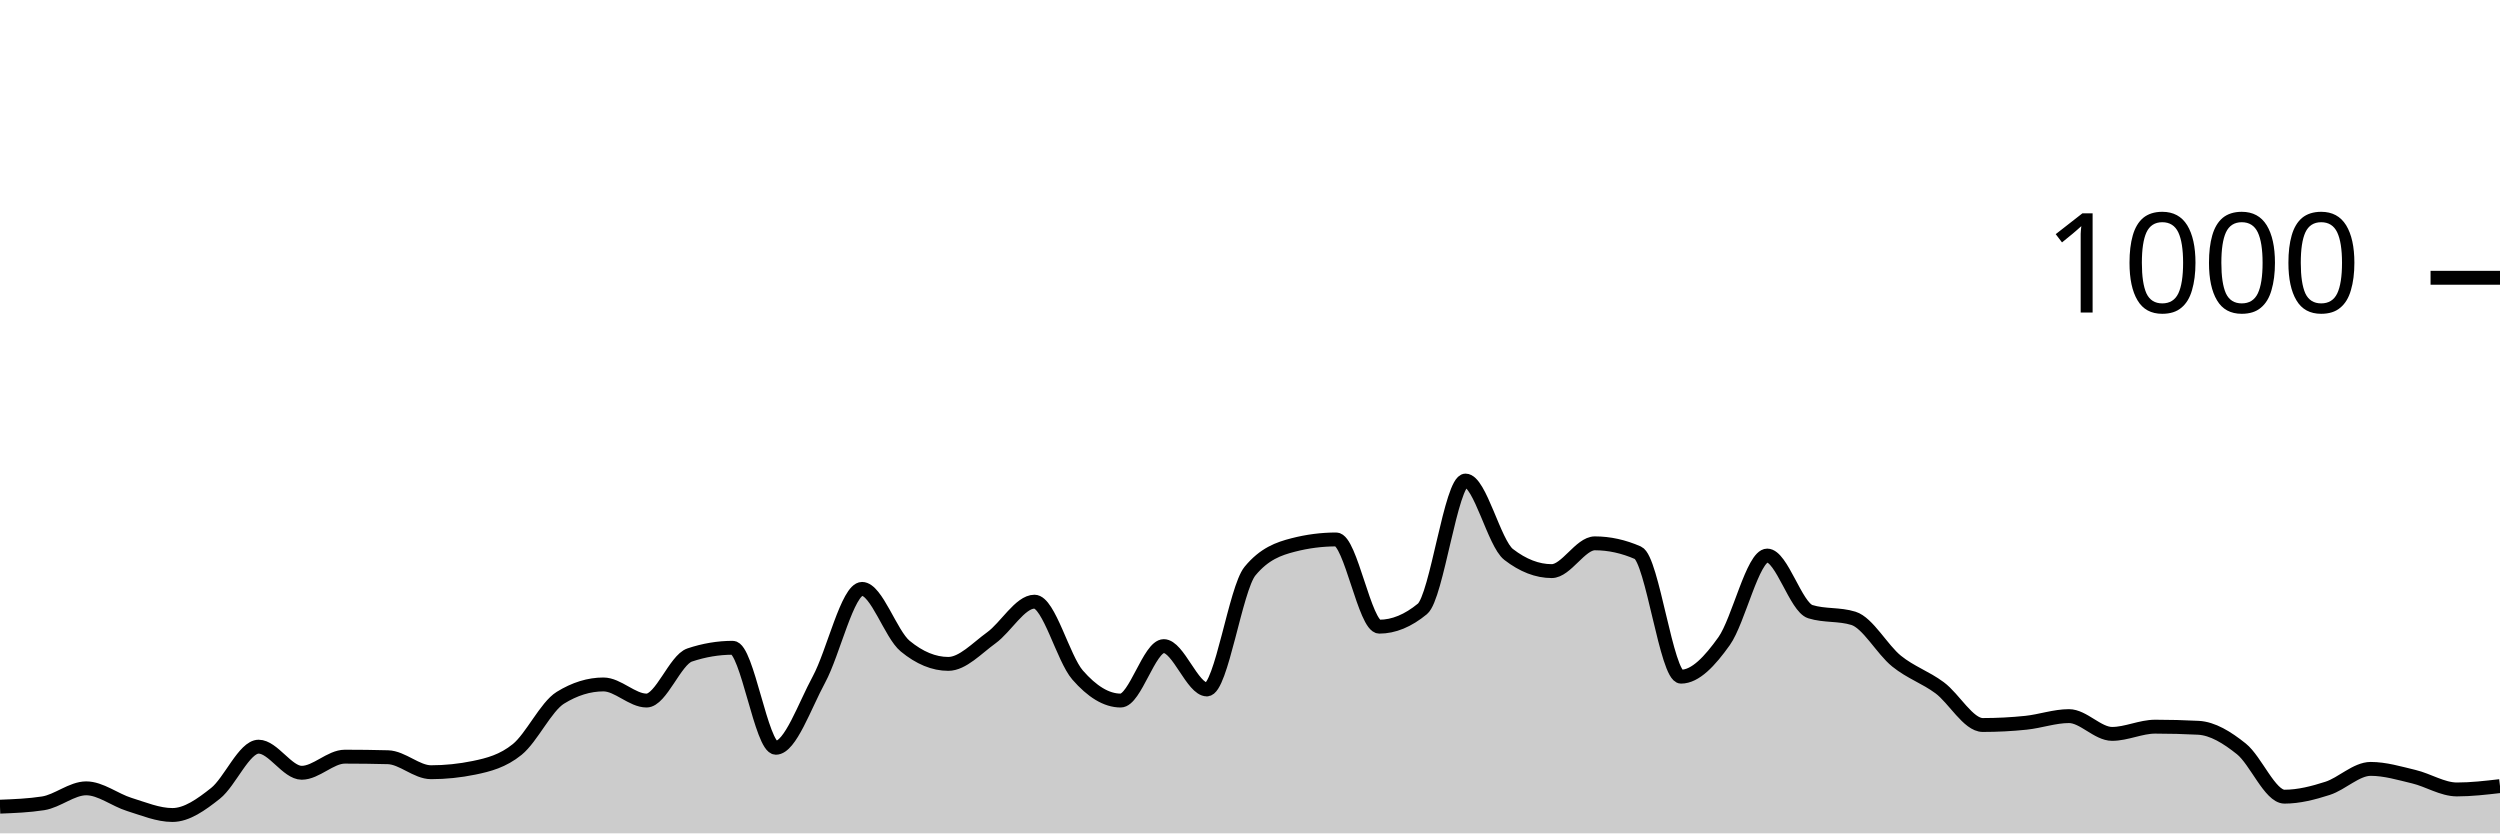
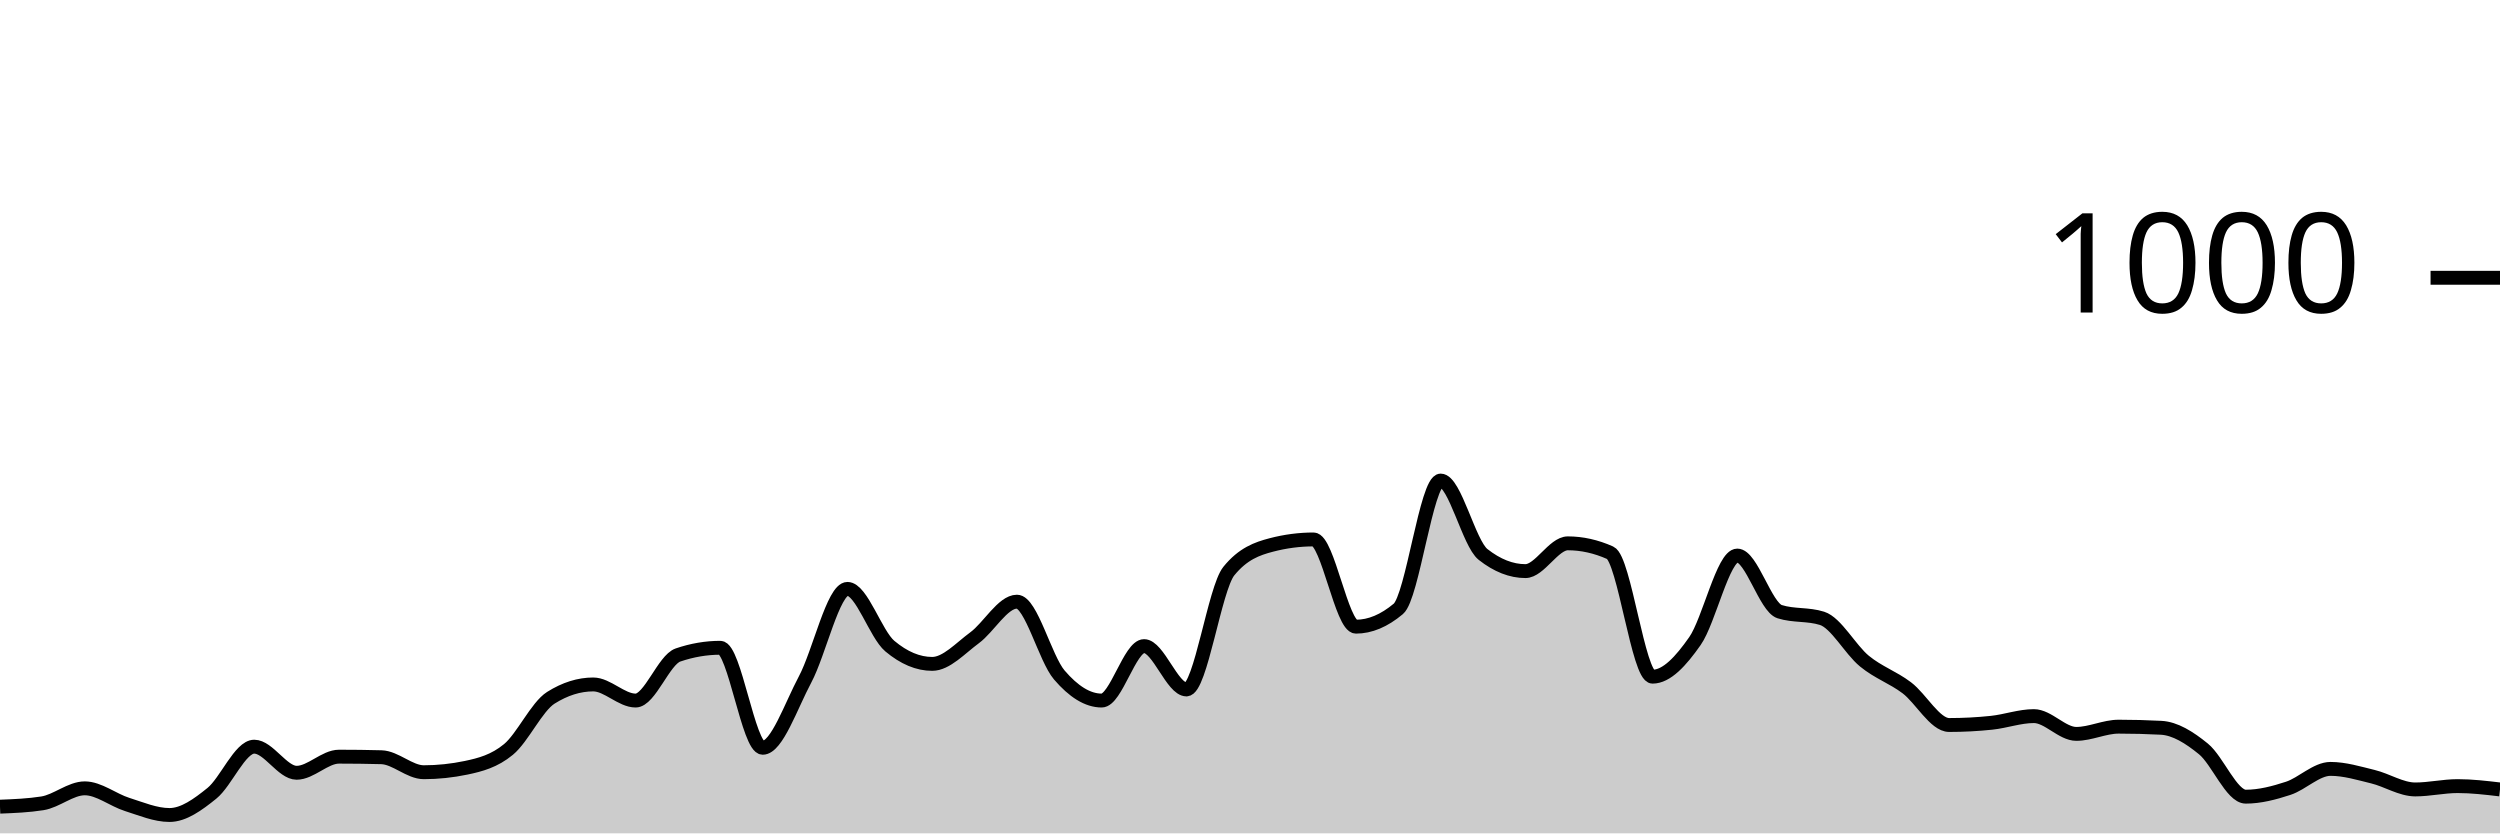
<svg xmlns="http://www.w3.org/2000/svg" viewBox="0 0 180 60">
  <g transform="translate(0,20)">
-     <path class="area" fill="rgba(0, 0, 0, 0.2)" d="M0,38.08C1.034,38.04,2.069,38,3.103,37.84C4.138,37.68,5.172,36.76,6.207,36.76C7.241,36.76,8.276,37.6,9.31,37.92C10.345,38.24,11.379,38.68,12.414,38.68C13.448,38.68,14.483,37.94,15.517,37.12C16.552,36.3,17.586,33.76,18.621,33.76C19.655,33.76,20.69,35.64,21.724,35.64C22.759,35.64,23.793,34.48,24.828,34.48C25.862,34.48,26.897,34.493,27.931,34.52C28.966,34.547,30,35.6,31.034,35.6C32.069,35.6,33.103,35.493,34.138,35.28C35.172,35.067,36.207,34.8,37.241,33.96C38.276,33.12,39.31,30.88,40.345,30.24C41.379,29.6,42.414,29.28,43.448,29.28C44.483,29.28,45.517,30.44,46.552,30.44C47.586,30.44,48.621,27.507,49.655,27.16C50.69,26.813,51.724,26.64,52.759,26.64C53.793,26.64,54.828,33.84,55.862,33.84C56.897,33.84,57.931,30.827,58.966,28.92C60,27.013,61.034,22.4,62.069,22.4C63.103,22.4,64.138,25.667,65.172,26.52C66.207,27.373,67.241,27.8,68.276,27.8C69.31,27.8,70.345,26.667,71.379,25.92C72.414,25.173,73.448,23.32,74.483,23.32C75.517,23.32,76.552,27.413,77.586,28.6C78.621,29.787,79.655,30.44,80.69,30.44C81.724,30.44,82.759,26.52,83.793,26.52C84.828,26.52,85.862,29.64,86.897,29.64C87.931,29.64,88.966,22.373,90,21.12C91.034,19.867,92.069,19.507,93.103,19.24C94.138,18.973,95.172,18.84,96.207,18.84C97.241,18.84,98.276,25.12,99.31,25.12C100.345,25.12,101.379,24.693,102.414,23.84C103.448,22.987,104.483,14.6,105.517,14.6C106.552,14.6,107.586,19.12,108.621,19.92C109.655,20.72,110.69,21.12,111.724,21.12C112.759,21.12,113.793,19.12,114.828,19.12C115.862,19.12,116.897,19.347,117.931,19.8C118.966,20.253,120,28.72,121.034,28.72C122.069,28.72,123.103,27.613,124.138,26.16C125.172,24.707,126.207,20,127.241,20C128.276,20,129.31,23.72,130.345,24.04C131.379,24.36,132.414,24.2,133.448,24.52C134.483,24.84,135.517,26.767,136.552,27.6C137.586,28.433,138.621,28.753,139.655,29.52C140.69,30.287,141.724,32.2,142.759,32.2C143.793,32.2,144.828,32.147,145.862,32.04C146.897,31.933,147.931,31.56,148.966,31.56C150,31.56,151.034,32.84,152.069,32.84C153.103,32.84,154.138,32.32,155.172,32.32C156.207,32.32,157.241,32.347,158.276,32.4C159.31,32.453,160.345,33.093,161.379,33.92C162.414,34.747,163.448,37.36,164.483,37.36C165.517,37.36,166.552,37.093,167.586,36.76C168.621,36.427,169.655,35.36,170.69,35.36C171.724,35.36,172.759,35.673,173.793,35.92C174.828,36.167,175.862,36.84,176.897,36.84C177.931,36.84,178.966,36.72,180,36.6L180,40C178.966,40,177.931,40,176.897,40C175.862,40,174.828,40,173.793,40C172.759,40,171.724,40,170.69,40C169.655,40,168.621,40,167.586,40C166.552,40,165.517,40,164.483,40C163.448,40,162.414,40,161.379,40C160.345,40,159.31,40,158.276,40C157.241,40,156.207,40,155.172,40C154.138,40,153.103,40,152.069,40C151.034,40,150,40,148.966,40C147.931,40,146.897,40,145.862,40C144.828,40,143.793,40,142.759,40C141.724,40,140.69,40,139.655,40C138.621,40,137.586,40,136.552,40C135.517,40,134.483,40,133.448,40C132.414,40,131.379,40,130.345,40C129.31,40,128.276,40,127.241,40C126.207,40,125.172,40,124.138,40C123.103,40,122.069,40,121.034,40C120,40,118.966,40,117.931,40C116.897,40,115.862,40,114.828,40C113.793,40,112.759,40,111.724,40C110.69,40,109.655,40,108.621,40C107.586,40,106.552,40,105.517,40C104.483,40,103.448,40,102.414,40C101.379,40,100.345,40,99.31,40C98.276,40,97.241,40,96.207,40C95.172,40,94.138,40,93.103,40C92.069,40,91.034,40,90,40C88.966,40,87.931,40,86.897,40C85.862,40,84.828,40,83.793,40C82.759,40,81.724,40,80.69,40C79.655,40,78.621,40,77.586,40C76.552,40,75.517,40,74.483,40C73.448,40,72.414,40,71.379,40C70.345,40,69.31,40,68.276,40C67.241,40,66.207,40,65.172,40C64.138,40,63.103,40,62.069,40C61.034,40,60,40,58.966,40C57.931,40,56.897,40,55.862,40C54.828,40,53.793,40,52.759,40C51.724,40,50.69,40,49.655,40C48.621,40,47.586,40,46.552,40C45.517,40,44.483,40,43.448,40C42.414,40,41.379,40,40.345,40C39.31,40,38.276,40,37.241,40C36.207,40,35.172,40,34.138,40C33.103,40,32.069,40,31.034,40C30,40,28.966,40,27.931,40C26.897,40,25.862,40,24.828,40C23.793,40,22.759,40,21.724,40C20.69,40,19.655,40,18.621,40C17.586,40,16.552,40,15.517,40C14.483,40,13.448,40,12.414,40C11.379,40,10.345,40,9.31,40C8.276,40,7.241,40,6.207,40C5.172,40,4.138,40,3.103,40C2.069,40,1.034,40,0,40Z" />
-     <path class="line" stroke="black" fill="none" d="M0,38.08C1.034,38.04,2.069,38,3.103,37.84C4.138,37.68,5.172,36.76,6.207,36.76C7.241,36.76,8.276,37.6,9.31,37.92C10.345,38.24,11.379,38.68,12.414,38.68C13.448,38.68,14.483,37.94,15.517,37.12C16.552,36.3,17.586,33.76,18.621,33.76C19.655,33.76,20.69,35.64,21.724,35.64C22.759,35.64,23.793,34.48,24.828,34.48C25.862,34.48,26.897,34.493,27.931,34.52C28.966,34.547,30,35.6,31.034,35.6C32.069,35.6,33.103,35.493,34.138,35.28C35.172,35.067,36.207,34.8,37.241,33.96C38.276,33.12,39.31,30.88,40.345,30.24C41.379,29.6,42.414,29.28,43.448,29.28C44.483,29.28,45.517,30.44,46.552,30.44C47.586,30.44,48.621,27.507,49.655,27.16C50.69,26.813,51.724,26.64,52.759,26.64C53.793,26.64,54.828,33.84,55.862,33.84C56.897,33.84,57.931,30.827,58.966,28.92C60,27.013,61.034,22.4,62.069,22.4C63.103,22.4,64.138,25.667,65.172,26.52C66.207,27.373,67.241,27.8,68.276,27.8C69.31,27.8,70.345,26.667,71.379,25.92C72.414,25.173,73.448,23.32,74.483,23.32C75.517,23.32,76.552,27.413,77.586,28.6C78.621,29.787,79.655,30.44,80.69,30.44C81.724,30.44,82.759,26.52,83.793,26.52C84.828,26.52,85.862,29.64,86.897,29.64C87.931,29.64,88.966,22.373,90,21.12C91.034,19.867,92.069,19.507,93.103,19.24C94.138,18.973,95.172,18.84,96.207,18.84C97.241,18.84,98.276,25.12,99.31,25.12C100.345,25.12,101.379,24.693,102.414,23.84C103.448,22.987,104.483,14.6,105.517,14.6C106.552,14.6,107.586,19.12,108.621,19.92C109.655,20.72,110.69,21.12,111.724,21.12C112.759,21.12,113.793,19.12,114.828,19.12C115.862,19.12,116.897,19.347,117.931,19.8C118.966,20.253,120,28.72,121.034,28.72C122.069,28.72,123.103,27.613,124.138,26.16C125.172,24.707,126.207,20,127.241,20C128.276,20,129.31,23.72,130.345,24.04C131.379,24.36,132.414,24.2,133.448,24.52C134.483,24.84,135.517,26.767,136.552,27.6C137.586,28.433,138.621,28.753,139.655,29.52C140.69,30.287,141.724,32.2,142.759,32.2C143.793,32.2,144.828,32.147,145.862,32.04C146.897,31.933,147.931,31.56,148.966,31.56C150,31.56,151.034,32.84,152.069,32.84C153.103,32.84,154.138,32.32,155.172,32.32C156.207,32.32,157.241,32.347,158.276,32.4C159.31,32.453,160.345,33.093,161.379,33.92C162.414,34.747,163.448,37.36,164.483,37.36C165.517,37.36,166.552,37.093,167.586,36.76C168.621,36.427,169.655,35.36,170.69,35.36C171.724,35.36,172.759,35.673,173.793,35.92C174.828,36.167,175.862,36.84,176.897,36.84C177.931,36.84,178.966,36.72,180,36.6" />
+     <path class="area" fill="rgba(0, 0, 0, 0.2)" d="M0,38.08C1.017,38.04,2.034,38,3.051,37.84C4.068,37.68,5.085,36.76,6.102,36.76C7.119,36.76,8.136,37.6,9.153,37.92C10.169,38.24,11.186,38.68,12.203,38.68C13.22,38.68,14.237,37.94,15.254,37.12C16.271,36.3,17.288,33.76,18.305,33.76C19.322,33.76,20.339,35.64,21.356,35.64C22.373,35.64,23.39,34.48,24.407,34.48C25.424,34.48,26.441,34.493,27.458,34.52C28.475,34.547,29.492,35.6,30.508,35.6C31.525,35.6,32.542,35.493,33.559,35.28C34.576,35.067,35.593,34.8,36.61,33.96C37.627,33.12,38.644,30.88,39.661,30.24C40.678,29.6,41.695,29.28,42.712,29.28C43.729,29.28,44.746,30.44,45.763,30.44C46.78,30.44,47.797,27.507,48.814,27.16C49.831,26.813,50.847,26.64,51.864,26.64C52.881,26.64,53.898,33.84,54.915,33.84C55.932,33.84,56.949,30.827,57.966,28.92C58.983,27.013,60,22.4,61.017,22.4C62.034,22.4,63.051,25.667,64.068,26.52C65.085,27.373,66.102,27.8,67.119,27.8C68.136,27.8,69.153,26.667,70.169,25.92C71.186,25.173,72.203,23.32,73.22,23.32C74.237,23.32,75.254,27.413,76.271,28.6C77.288,29.787,78.305,30.44,79.322,30.44C80.339,30.44,81.356,26.52,82.373,26.52C83.39,26.52,84.407,29.64,85.424,29.64C86.441,29.64,87.458,22.373,88.475,21.12C89.492,19.867,90.508,19.507,91.525,19.24C92.542,18.973,93.559,18.84,94.576,18.84C95.593,18.84,96.61,25.12,97.627,25.12C98.644,25.12,99.661,24.693,100.678,23.84C101.695,22.987,102.712,14.6,103.729,14.6C104.746,14.6,105.763,19.12,106.78,19.92C107.797,20.72,108.814,21.12,109.831,21.12C110.847,21.12,111.864,19.12,112.881,19.12C113.898,19.12,114.915,19.347,115.932,19.8C116.949,20.253,117.966,28.72,118.983,28.72C120,28.72,121.017,27.613,122.034,26.16C123.051,24.707,124.068,20,125.085,20C126.102,20,127.119,23.72,128.136,24.04C129.153,24.36,130.169,24.2,131.186,24.52C132.203,24.84,133.22,26.767,134.237,27.6C135.254,28.433,136.271,28.753,137.288,29.52C138.305,30.287,139.322,32.2,140.339,32.2C141.356,32.2,142.373,32.147,143.39,32.04C144.407,31.933,145.424,31.56,146.441,31.56C147.458,31.56,148.475,32.84,149.492,32.84C150.508,32.84,151.525,32.32,152.542,32.32C153.559,32.32,154.576,32.347,155.593,32.4C156.61,32.453,157.627,33.093,158.644,33.92C159.661,34.747,160.678,37.36,161.695,37.36C162.712,37.36,163.729,37.093,164.746,36.76C165.763,36.427,166.78,35.36,167.797,35.36C168.814,35.36,169.831,35.673,170.847,35.92C171.864,36.167,172.881,36.84,173.898,36.84C174.915,36.84,175.932,36.6,176.949,36.6C177.966,36.6,178.983,36.72,180,36.84L180,40C178.983,40,177.966,40,176.949,40C175.932,40,174.915,40,173.898,40C172.881,40,171.864,40,170.847,40C169.831,40,168.814,40,167.797,40C166.78,40,165.763,40,164.746,40C163.729,40,162.712,40,161.695,40C160.678,40,159.661,40,158.644,40C157.627,40,156.61,40,155.593,40C154.576,40,153.559,40,152.542,40C151.525,40,150.508,40,149.492,40C148.475,40,147.458,40,146.441,40C145.424,40,144.407,40,143.39,40C142.373,40,141.356,40,140.339,40C139.322,40,138.305,40,137.288,40C136.271,40,135.254,40,134.237,40C133.22,40,132.203,40,131.186,40C130.169,40,129.153,40,128.136,40C127.119,40,126.102,40,125.085,40C124.068,40,123.051,40,122.034,40C121.017,40,120,40,118.983,40C117.966,40,116.949,40,115.932,40C114.915,40,113.898,40,112.881,40C111.864,40,110.847,40,109.831,40C108.814,40,107.797,40,106.78,40C105.763,40,104.746,40,103.729,40C102.712,40,101.695,40,100.678,40C99.661,40,98.644,40,97.627,40C96.61,40,95.593,40,94.576,40C93.559,40,92.542,40,91.525,40C90.508,40,89.492,40,88.475,40C87.458,40,86.441,40,85.424,40C84.407,40,83.39,40,82.373,40C81.356,40,80.339,40,79.322,40C78.305,40,77.288,40,76.271,40C75.254,40,74.237,40,73.22,40C72.203,40,71.186,40,70.169,40C69.153,40,68.136,40,67.119,40C66.102,40,65.085,40,64.068,40C63.051,40,62.034,40,61.017,40C60,40,58.983,40,57.966,40C56.949,40,55.932,40,54.915,40C53.898,40,52.881,40,51.864,40C50.847,40,49.831,40,48.814,40C47.797,40,46.78,40,45.763,40C44.746,40,43.729,40,42.712,40C41.695,40,40.678,40,39.661,40C38.644,40,37.627,40,36.61,40C35.593,40,34.576,40,33.559,40C32.542,40,31.525,40,30.508,40C29.492,40,28.475,40,27.458,40C26.441,40,25.424,40,24.407,40C23.39,40,22.373,40,21.356,40C20.339,40,19.322,40,18.305,40C17.288,40,16.271,40,15.254,40C14.237,40,13.22,40,12.203,40C11.186,40,10.169,40,9.153,40C8.136,40,7.119,40,6.102,40C5.085,40,4.068,40,3.051,40C2.034,40,1.017,40,0,40Z" />
+     <path class="line" stroke="black" fill="none" d="M0,38.08C1.017,38.04,2.034,38,3.051,37.84C4.068,37.68,5.085,36.76,6.102,36.76C7.119,36.76,8.136,37.6,9.153,37.92C10.169,38.24,11.186,38.68,12.203,38.68C13.22,38.68,14.237,37.94,15.254,37.12C16.271,36.3,17.288,33.76,18.305,33.76C19.322,33.76,20.339,35.64,21.356,35.64C22.373,35.64,23.39,34.48,24.407,34.48C25.424,34.48,26.441,34.493,27.458,34.52C28.475,34.547,29.492,35.6,30.508,35.6C31.525,35.6,32.542,35.493,33.559,35.28C34.576,35.067,35.593,34.8,36.61,33.96C37.627,33.12,38.644,30.88,39.661,30.24C40.678,29.6,41.695,29.28,42.712,29.28C43.729,29.28,44.746,30.44,45.763,30.44C46.78,30.44,47.797,27.507,48.814,27.16C49.831,26.813,50.847,26.64,51.864,26.64C52.881,26.64,53.898,33.84,54.915,33.84C55.932,33.84,56.949,30.827,57.966,28.92C58.983,27.013,60,22.4,61.017,22.4C62.034,22.4,63.051,25.667,64.068,26.52C65.085,27.373,66.102,27.8,67.119,27.8C68.136,27.8,69.153,26.667,70.169,25.92C71.186,25.173,72.203,23.32,73.22,23.32C74.237,23.32,75.254,27.413,76.271,28.6C77.288,29.787,78.305,30.44,79.322,30.44C80.339,30.44,81.356,26.52,82.373,26.52C83.39,26.52,84.407,29.64,85.424,29.64C86.441,29.64,87.458,22.373,88.475,21.12C89.492,19.867,90.508,19.507,91.525,19.24C92.542,18.973,93.559,18.84,94.576,18.84C95.593,18.84,96.61,25.12,97.627,25.12C98.644,25.12,99.661,24.693,100.678,23.84C101.695,22.987,102.712,14.6,103.729,14.6C104.746,14.6,105.763,19.12,106.78,19.92C107.797,20.72,108.814,21.12,109.831,21.12C110.847,21.12,111.864,19.12,112.881,19.12C113.898,19.12,114.915,19.347,115.932,19.8C116.949,20.253,117.966,28.72,118.983,28.72C120,28.72,121.017,27.613,122.034,26.16C123.051,24.707,124.068,20,125.085,20C126.102,20,127.119,23.72,128.136,24.04C129.153,24.36,130.169,24.2,131.186,24.52C132.203,24.84,133.22,26.767,134.237,27.6C135.254,28.433,136.271,28.753,137.288,29.52C138.305,30.287,139.322,32.2,140.339,32.2C141.356,32.2,142.373,32.147,143.39,32.04C144.407,31.933,145.424,31.56,146.441,31.56C147.458,31.56,148.475,32.84,149.492,32.84C150.508,32.84,151.525,32.32,152.542,32.32C153.559,32.32,154.576,32.347,155.593,32.4C156.61,32.453,157.627,33.093,158.644,33.92C159.661,34.747,160.678,37.36,161.695,37.36C162.712,37.36,163.729,37.093,164.746,36.76C165.763,36.427,166.78,35.36,167.797,35.36C168.814,35.36,169.831,35.673,170.847,35.92C171.864,36.167,172.881,36.84,173.898,36.84C174.915,36.84,175.932,36.6,176.949,36.6C177.966,36.6,178.983,36.72,180,36.84" />
    <path class="axis-ceiling" stroke-width="1" stroke="black" fill="none" d="M175,0L180,0" />
    <text class="axis-ceiling-label" font-family="sans-serif" text-anchor="end" font-size="10px" x="170" y="2.5">1000</text>
  </g>
</svg>
